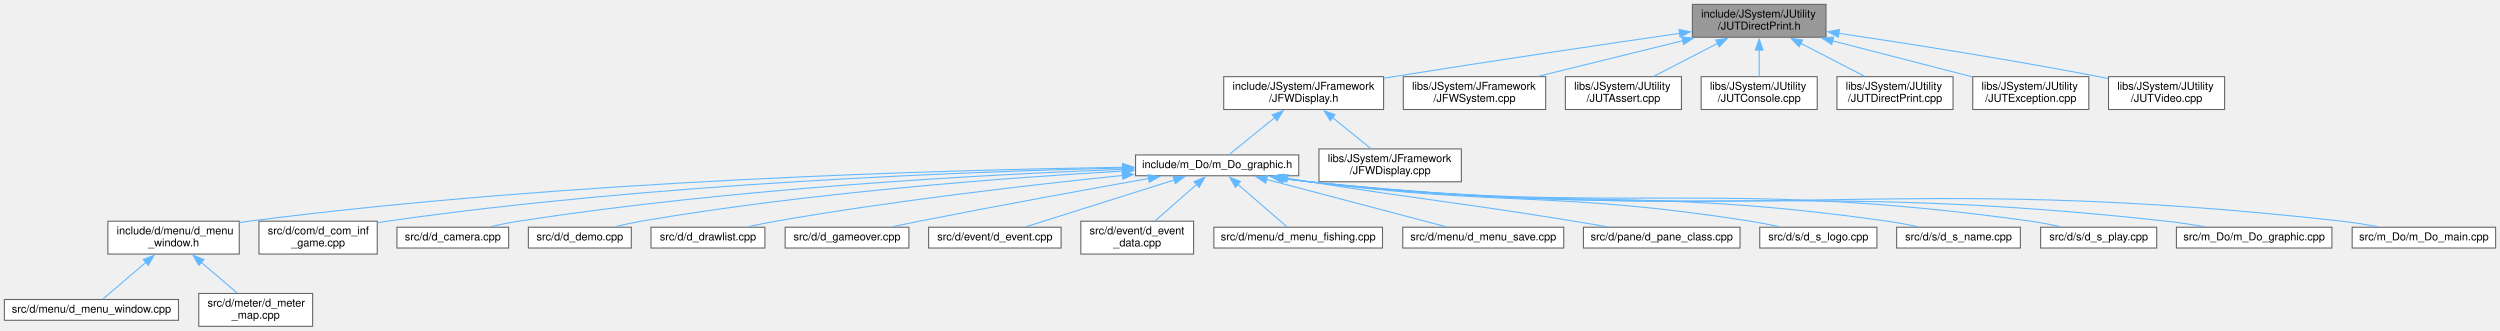
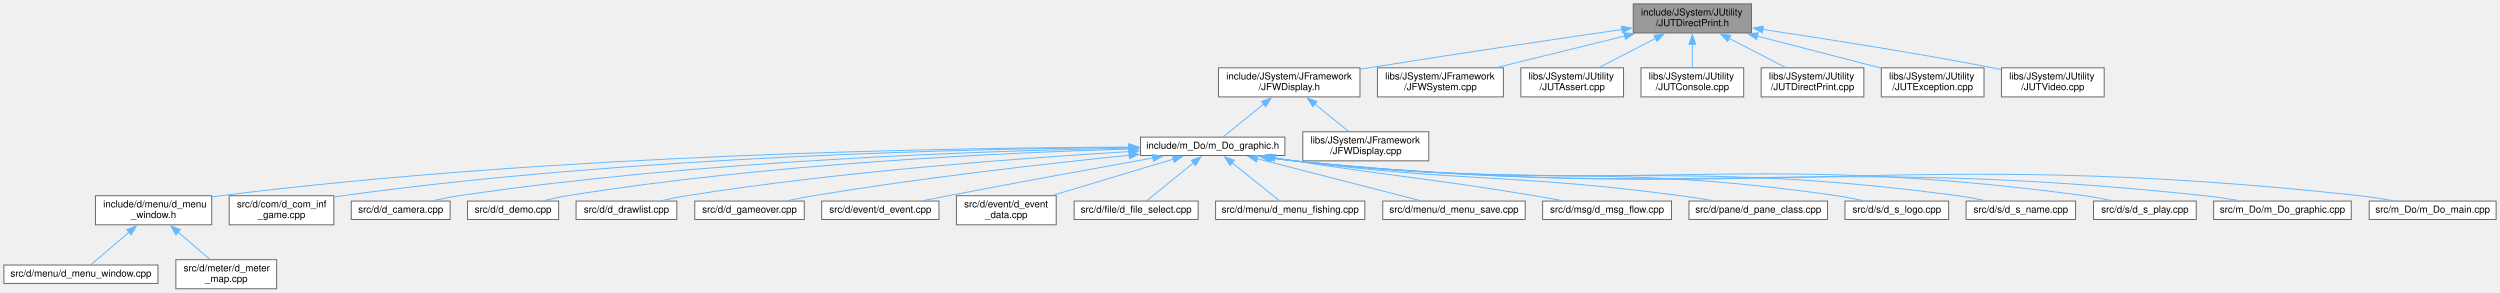
- <svg xmlns="http://www.w3.org/2000/svg" xmlns:xlink="http://www.w3.org/1999/xlink" width="2283pt" height="302pt" viewBox="0.00 0.00 2283.00 302.00">
+ <svg xmlns="http://www.w3.org/2000/svg" xmlns:xlink="http://www.w3.org/1999/xlink" width="2580pt" height="302pt" viewBox="0.00 0.00 2580.00 302.00">
  <g id="graph0" class="graph" transform="scale(1 1) rotate(0) translate(4 298)">
    <g id="node1" class="node">
      <g id="a_node1">
        <a xlink:title=" ">
-           <polygon fill="#999999" stroke="#666666" points="1663.5,-294 1541.5,-294 1541.5,-264 1663.5,-264 1663.5,-294" />
-           <text text-anchor="start" x="1549.5" y="-282" font-family="Helvetica,sans-Serif" font-size="10.00">include/JSystem/JUtility</text>
-           <text text-anchor="middle" x="1602.5" y="-271" font-family="Helvetica,sans-Serif" font-size="10.00">/JUTDirectPrint.h</text>
+           <polygon fill="#999999" stroke="#666666" points="1803.5,-294 1681.5,-294 1681.5,-264 1803.5,-264 1803.5,-294" />
+           <text text-anchor="start" x="1689.5" y="-282" font-family="Helvetica,sans-Serif" font-size="10.00">include/JSystem/JUtility</text>
+           <text text-anchor="middle" x="1742.5" y="-271" font-family="Helvetica,sans-Serif" font-size="10.00">/JUTDirectPrint.h</text>
        </a>
      </g>
    </g>
    <g id="node2" class="node">
      <g id="a_node2">
        <a xlink:href="JFWDisplay_8h.html" target="_top" xlink:title=" ">
-           <polygon fill="white" stroke="#666666" points="1259.5,-228 1113.5,-228 1113.5,-198 1259.5,-198 1259.5,-228" />
-           <text text-anchor="start" x="1121.5" y="-216" font-family="Helvetica,sans-Serif" font-size="10.00">include/JSystem/JFramework</text>
-           <text text-anchor="middle" x="1186.5" y="-205" font-family="Helvetica,sans-Serif" font-size="10.00">/JFWDisplay.h</text>
+           <polygon fill="white" stroke="#666666" points="1399.5,-228 1253.5,-228 1253.5,-198 1399.5,-198 1399.5,-228" />
+           <text text-anchor="start" x="1261.5" y="-216" font-family="Helvetica,sans-Serif" font-size="10.00">include/JSystem/JFramework</text>
+           <text text-anchor="middle" x="1326.5" y="-205" font-family="Helvetica,sans-Serif" font-size="10.00">/JFWDisplay.h</text>
        </a>
      </g>
    </g>
    <g id="edge1" class="edge">
-       <path fill="none" stroke="#63b8ff" d="M1529.81,-267.56C1462.11,-257.73 1358.39,-242.4 1268.5,-228 1265.65,-227.54 1262.74,-227.07 1259.81,-226.59" />
-       <polygon fill="#63b8ff" stroke="#63b8ff" points="1529.29,-271.02 1539.69,-268.99 1530.3,-264.09 1529.29,-271.02" />
-     </g>
-     <g id="node23" class="node">
-       <g id="a_node23">
-         <a xlink:href="JFWSystem_8cpp.html" target="_top" xlink:title=" ">
-           <polygon fill="white" stroke="#666666" points="1407.5,-228 1277.5,-228 1277.5,-198 1407.5,-198 1407.5,-228" />
-           <text text-anchor="start" x="1285.5" y="-216" font-family="Helvetica,sans-Serif" font-size="10.00">libs/JSystem/JFramework</text>
-           <text text-anchor="middle" x="1342.5" y="-205" font-family="Helvetica,sans-Serif" font-size="10.00">/JFWSystem.cpp</text>
-         </a>
-       </g>
-     </g>
-     <g id="edge22" class="edge">
-       <path fill="none" stroke="#63b8ff" d="M1532.78,-260.84C1491.58,-250.7 1440.02,-238 1400.96,-228.39" />
-       <polygon fill="#63b8ff" stroke="#63b8ff" points="1531.81,-264.2 1542.36,-263.2 1533.48,-257.41 1531.81,-264.2" />
-     </g>
-     <g id="node24" class="node">
-       <g id="a_node24">
-         <a xlink:href="JUTAssert_8cpp.html" target="_top" xlink:title=" ">
-           <polygon fill="white" stroke="#666666" points="1531.5,-228 1425.5,-228 1425.5,-198 1531.5,-198 1531.5,-228" />
-           <text text-anchor="start" x="1433.5" y="-216" font-family="Helvetica,sans-Serif" font-size="10.00">libs/JSystem/JUtility</text>
-           <text text-anchor="middle" x="1478.5" y="-205" font-family="Helvetica,sans-Serif" font-size="10.00">/JUTAssert.cpp</text>
-         </a>
-       </g>
-     </g>
-     <g id="edge23" class="edge">
-       <path fill="none" stroke="#63b8ff" d="M1564.63,-258.45C1545.8,-248.73 1523.45,-237.2 1506.24,-228.31" />
-       <polygon fill="#63b8ff" stroke="#63b8ff" points="1562.84,-261.47 1573.33,-262.94 1566.05,-255.25 1562.84,-261.47" />
+       <path fill="none" stroke="#63b8ff" d="M1669.81,-267.56C1602.11,-257.73 1498.39,-242.4 1408.5,-228 1405.65,-227.54 1402.74,-227.07 1399.81,-226.59" />
+       <polygon fill="#63b8ff" stroke="#63b8ff" points="1669.29,-271.02 1679.69,-268.99 1670.3,-264.09 1669.29,-271.02" />
    </g>
    <g id="node25" class="node">
      <g id="a_node25">
-         <a xlink:href="JUTConsole_8cpp.html" target="_top" xlink:title=" ">
-           <polygon fill="white" stroke="#666666" points="1655.5,-228 1549.5,-228 1549.5,-198 1655.5,-198 1655.5,-228" />
-           <text text-anchor="start" x="1557.5" y="-216" font-family="Helvetica,sans-Serif" font-size="10.00">libs/JSystem/JUtility</text>
-           <text text-anchor="middle" x="1602.5" y="-205" font-family="Helvetica,sans-Serif" font-size="10.00">/JUTConsole.cpp</text>
+         <a xlink:href="JFWSystem_8cpp.html" target="_top" xlink:title=" ">
+           <polygon fill="white" stroke="#666666" points="1547.5,-228 1417.5,-228 1417.5,-198 1547.5,-198 1547.5,-228" />
+           <text text-anchor="start" x="1425.5" y="-216" font-family="Helvetica,sans-Serif" font-size="10.00">libs/JSystem/JFramework</text>
+           <text text-anchor="middle" x="1482.5" y="-205" font-family="Helvetica,sans-Serif" font-size="10.00">/JFWSystem.cpp</text>
        </a>
      </g>
    </g>
    <g id="edge24" class="edge">
-       <path fill="none" stroke="#63b8ff" d="M1602.5,-252.39C1602.5,-244.13 1602.5,-235.28 1602.5,-228.16" />
-       <polygon fill="#63b8ff" stroke="#63b8ff" points="1599,-252.28 1602.5,-262.28 1606,-252.28 1599,-252.28" />
+       <path fill="none" stroke="#63b8ff" d="M1672.78,-260.84C1631.58,-250.7 1580.02,-238 1540.96,-228.39" />
+       <polygon fill="#63b8ff" stroke="#63b8ff" points="1671.81,-264.2 1682.36,-263.2 1673.48,-257.41 1671.81,-264.2" />
    </g>
    <g id="node26" class="node">
      <g id="a_node26">
-         <a xlink:href="JUTDirectPrint_8cpp.html" target="_top" xlink:title=" ">
-           <polygon fill="white" stroke="#666666" points="1779.5,-228 1673.5,-228 1673.5,-198 1779.5,-198 1779.5,-228" />
-           <text text-anchor="start" x="1681.5" y="-216" font-family="Helvetica,sans-Serif" font-size="10.00">libs/JSystem/JUtility</text>
-           <text text-anchor="middle" x="1726.5" y="-205" font-family="Helvetica,sans-Serif" font-size="10.00">/JUTDirectPrint.cpp</text>
+         <a xlink:href="JUTAssert_8cpp.html" target="_top" xlink:title=" ">
+           <polygon fill="white" stroke="#666666" points="1671.5,-228 1565.5,-228 1565.5,-198 1671.5,-198 1671.5,-228" />
+           <text text-anchor="start" x="1573.5" y="-216" font-family="Helvetica,sans-Serif" font-size="10.00">libs/JSystem/JUtility</text>
+           <text text-anchor="middle" x="1618.5" y="-205" font-family="Helvetica,sans-Serif" font-size="10.00">/JUTAssert.cpp</text>
        </a>
      </g>
    </g>
    <g id="edge25" class="edge">
-       <path fill="none" stroke="#63b8ff" d="M1640.37,-258.45C1659.2,-248.73 1681.55,-237.2 1698.76,-228.31" />
-       <polygon fill="#63b8ff" stroke="#63b8ff" points="1638.95,-255.25 1631.67,-262.94 1642.16,-261.47 1638.95,-255.25" />
+       <path fill="none" stroke="#63b8ff" d="M1704.63,-258.45C1685.8,-248.73 1663.45,-237.2 1646.24,-228.31" />
+       <polygon fill="#63b8ff" stroke="#63b8ff" points="1702.84,-261.47 1713.33,-262.94 1706.05,-255.25 1702.84,-261.47" />
    </g>
    <g id="node27" class="node">
      <g id="a_node27">
-         <a xlink:href="JUTException_8cpp.html" target="_top" xlink:title=" ">
-           <polygon fill="white" stroke="#666666" points="1903.5,-228 1797.5,-228 1797.5,-198 1903.5,-198 1903.5,-228" />
-           <text text-anchor="start" x="1805.5" y="-216" font-family="Helvetica,sans-Serif" font-size="10.00">libs/JSystem/JUtility</text>
-           <text text-anchor="middle" x="1850.5" y="-205" font-family="Helvetica,sans-Serif" font-size="10.00">/JUTException.cpp</text>
+         <a xlink:href="JUTConsole_8cpp.html" target="_top" xlink:title=" ">
+           <polygon fill="white" stroke="#666666" points="1795.5,-228 1689.5,-228 1689.5,-198 1795.5,-198 1795.5,-228" />
+           <text text-anchor="start" x="1697.5" y="-216" font-family="Helvetica,sans-Serif" font-size="10.00">libs/JSystem/JUtility</text>
+           <text text-anchor="middle" x="1742.5" y="-205" font-family="Helvetica,sans-Serif" font-size="10.00">/JUTConsole.cpp</text>
        </a>
      </g>
    </g>
    <g id="edge26" class="edge">
-       <path fill="none" stroke="#63b8ff" d="M1669.49,-260.71C1709.61,-250.36 1759.9,-237.38 1797.29,-227.73" />
-       <polygon fill="#63b8ff" stroke="#63b8ff" points="1668.74,-257.29 1659.93,-263.18 1670.49,-264.07 1668.74,-257.29" />
+       <path fill="none" stroke="#63b8ff" d="M1742.5,-252.39C1742.5,-244.13 1742.5,-235.28 1742.5,-228.16" />
+       <polygon fill="#63b8ff" stroke="#63b8ff" points="1739,-252.28 1742.5,-262.28 1746,-252.28 1739,-252.28" />
    </g>
    <g id="node28" class="node">
      <g id="a_node28">
+         <a xlink:href="JUTDirectPrint_8cpp.html" target="_top" xlink:title=" ">
+           <polygon fill="white" stroke="#666666" points="1919.5,-228 1813.5,-228 1813.5,-198 1919.5,-198 1919.5,-228" />
+           <text text-anchor="start" x="1821.5" y="-216" font-family="Helvetica,sans-Serif" font-size="10.00">libs/JSystem/JUtility</text>
+           <text text-anchor="middle" x="1866.5" y="-205" font-family="Helvetica,sans-Serif" font-size="10.00">/JUTDirectPrint.cpp</text>
+         </a>
+       </g>
+     </g>
+     <g id="edge27" class="edge">
+       <path fill="none" stroke="#63b8ff" d="M1780.37,-258.45C1799.2,-248.73 1821.55,-237.2 1838.76,-228.31" />
+       <polygon fill="#63b8ff" stroke="#63b8ff" points="1778.95,-255.25 1771.67,-262.94 1782.16,-261.47 1778.95,-255.25" />
+     </g>
+     <g id="node29" class="node">
+       <g id="a_node29">
+         <a xlink:href="JUTException_8cpp.html" target="_top" xlink:title=" ">
+           <polygon fill="white" stroke="#666666" points="2043.5,-228 1937.5,-228 1937.5,-198 2043.5,-198 2043.5,-228" />
+           <text text-anchor="start" x="1945.5" y="-216" font-family="Helvetica,sans-Serif" font-size="10.00">libs/JSystem/JUtility</text>
+           <text text-anchor="middle" x="1990.5" y="-205" font-family="Helvetica,sans-Serif" font-size="10.00">/JUTException.cpp</text>
+         </a>
+       </g>
+     </g>
+     <g id="edge28" class="edge">
+       <path fill="none" stroke="#63b8ff" d="M1809.49,-260.71C1849.61,-250.36 1899.9,-237.38 1937.29,-227.73" />
+       <polygon fill="#63b8ff" stroke="#63b8ff" points="1808.74,-257.29 1799.93,-263.18 1810.49,-264.07 1808.74,-257.29" />
+     </g>
+     <g id="node30" class="node">
+       <g id="a_node30">
        <a xlink:href="JUTVideo_8cpp.html" target="_top" xlink:title=" ">
-           <polygon fill="white" stroke="#666666" points="2027.5,-228 1921.5,-228 1921.5,-198 2027.5,-198 2027.5,-228" />
-           <text text-anchor="start" x="1929.5" y="-216" font-family="Helvetica,sans-Serif" font-size="10.00">libs/JSystem/JUtility</text>
-           <text text-anchor="middle" x="1974.5" y="-205" font-family="Helvetica,sans-Serif" font-size="10.00">/JUTVideo.cpp</text>
-         </a>
-       </g>
-     </g>
-     <g id="edge27" class="edge">
-       <path fill="none" stroke="#63b8ff" d="M1674.87,-267.63C1737.84,-258.29 1831.46,-243.67 1912.5,-228 1915.32,-227.46 1918.2,-226.88 1921.11,-226.28" />
-       <polygon fill="#63b8ff" stroke="#63b8ff" points="1674.75,-264.11 1665.37,-269.03 1675.77,-271.03 1674.75,-264.11" />
+           <polygon fill="white" stroke="#666666" points="2167.5,-228 2061.5,-228 2061.5,-198 2167.5,-198 2167.5,-228" />
+           <text text-anchor="start" x="2069.5" y="-216" font-family="Helvetica,sans-Serif" font-size="10.00">libs/JSystem/JUtility</text>
+           <text text-anchor="middle" x="2114.5" y="-205" font-family="Helvetica,sans-Serif" font-size="10.00">/JUTVideo.cpp</text>
+         </a>
+       </g>
+     </g>
+     <g id="edge29" class="edge">
+       <path fill="none" stroke="#63b8ff" d="M1814.87,-267.63C1877.84,-258.29 1971.46,-243.67 2052.5,-228 2055.32,-227.46 2058.2,-226.88 2061.11,-226.28" />
+       <polygon fill="#63b8ff" stroke="#63b8ff" points="1814.75,-264.11 1805.37,-269.03 1815.77,-271.03 1814.75,-264.11" />
    </g>
    <g id="node3" class="node">
      <g id="a_node3">
        <a xlink:href="m__Do__graphic_8h.html" target="_top" xlink:title=" ">
-           <polygon fill="white" stroke="#666666" points="1182,-156.5 1033,-156.5 1033,-137.5 1182,-137.5 1182,-156.5" />
-           <text text-anchor="middle" x="1107.5" y="-144.5" font-family="Helvetica,sans-Serif" font-size="10.00">include/m_Do/m_Do_graphic.h</text>
+           <polygon fill="white" stroke="#666666" points="1322,-156.5 1173,-156.5 1173,-137.5 1322,-137.5 1322,-156.5" />
+           <text text-anchor="middle" x="1247.5" y="-144.5" font-family="Helvetica,sans-Serif" font-size="10.00">include/m_Do/m_Do_graphic.h</text>
        </a>
      </g>
    </g>
    <g id="edge2" class="edge">
-       <path fill="none" stroke="#63b8ff" d="M1160.09,-190.6C1145.88,-179.1 1129.13,-165.52 1118.42,-156.84" />
-       <polygon fill="#63b8ff" stroke="#63b8ff" points="1157.82,-193.27 1167.79,-196.84 1162.22,-187.83 1157.82,-193.27" />
-     </g>
-     <g id="node22" class="node">
-       <g id="a_node22">
+       <path fill="none" stroke="#63b8ff" d="M1300.09,-190.6C1285.88,-179.1 1269.13,-165.52 1258.42,-156.84" />
+       <polygon fill="#63b8ff" stroke="#63b8ff" points="1297.82,-193.27 1307.79,-196.84 1302.22,-187.83 1297.82,-193.27" />
+     </g>
+     <g id="node24" class="node">
+       <g id="a_node24">
        <a xlink:href="JFWDisplay_8cpp.html" target="_top" xlink:title=" ">
-           <polygon fill="white" stroke="#666666" points="1330.5,-162 1200.5,-162 1200.5,-132 1330.5,-132 1330.5,-162" />
-           <text text-anchor="start" x="1208.5" y="-150" font-family="Helvetica,sans-Serif" font-size="10.00">libs/JSystem/JFramework</text>
-           <text text-anchor="middle" x="1265.5" y="-139" font-family="Helvetica,sans-Serif" font-size="10.00">/JFWDisplay.cpp</text>
-         </a>
-       </g>
-     </g>
-     <g id="edge21" class="edge">
-       <path fill="none" stroke="#63b8ff" d="M1212.79,-190.7C1224.28,-181.4 1237.44,-170.73 1247.74,-162.39" />
-       <polygon fill="#63b8ff" stroke="#63b8ff" points="1210.78,-187.83 1205.21,-196.84 1215.18,-193.27 1210.78,-187.83" />
+           <polygon fill="white" stroke="#666666" points="1470.5,-162 1340.5,-162 1340.5,-132 1470.5,-132 1470.5,-162" />
+           <text text-anchor="start" x="1348.5" y="-150" font-family="Helvetica,sans-Serif" font-size="10.00">libs/JSystem/JFramework</text>
+           <text text-anchor="middle" x="1405.5" y="-139" font-family="Helvetica,sans-Serif" font-size="10.00">/JFWDisplay.cpp</text>
+         </a>
+       </g>
+     </g>
+     <g id="edge23" class="edge">
+       <path fill="none" stroke="#63b8ff" d="M1352.79,-190.7C1364.28,-181.4 1377.44,-170.73 1387.74,-162.39" />
+       <polygon fill="#63b8ff" stroke="#63b8ff" points="1350.78,-187.83 1345.21,-196.84 1355.18,-193.27 1350.78,-187.83" />
    </g>
    <g id="node4" class="node">
      <g id="a_node4">
        <a xlink:href="d__menu__window_8h.html" target="_top" xlink:title=" ">
          <polygon fill="white" stroke="#666666" points="214.5,-96 94.5,-96 94.5,-66 214.5,-66 214.5,-96" />
          <text text-anchor="start" x="102.5" y="-84" font-family="Helvetica,sans-Serif" font-size="10.00">include/d/menu/d_menu</text>
          <text text-anchor="middle" x="154.5" y="-73" font-family="Helvetica,sans-Serif" font-size="10.00">_window.h</text>
        </a>
      </g>
    </g>
    <g id="edge3" class="edge">
-       <path fill="none" stroke="#63b8ff" d="M1021.58,-145.23C863.15,-142.91 514.56,-133.56 223.5,-96 220.59,-95.62 217.62,-95.2 214.63,-94.73" />
-       <polygon fill="#63b8ff" stroke="#63b8ff" points="1021.1,-148.72 1031.14,-145.37 1021.19,-141.73 1021.1,-148.72" />
+       <path fill="none" stroke="#63b8ff" d="M1161.36,-146.18C984.75,-145.59 569.14,-139.25 223.5,-96 220.71,-95.65 217.87,-95.25 215,-94.81" />
+       <polygon fill="#63b8ff" stroke="#63b8ff" points="1161.12,-149.68 1171.13,-146.21 1161.14,-142.68 1161.12,-149.68" />
    </g>
    <g id="node7" class="node">
      <g id="a_node7">
        <a xlink:href="d__com__inf__game_8cpp.html" target="_top" xlink:title=" ">
          <polygon fill="white" stroke="#666666" points="340.5,-96 232.5,-96 232.5,-66 340.5,-66 340.5,-96" />
          <text text-anchor="start" x="240.5" y="-84" font-family="Helvetica,sans-Serif" font-size="10.00">src/d/com/d_com_inf</text>
          <text text-anchor="middle" x="286.5" y="-73" font-family="Helvetica,sans-Serif" font-size="10.00">_game.cpp</text>
        </a>
      </g>
    </g>
    <g id="edge6" class="edge">
-       <path fill="none" stroke="#63b8ff" d="M1021.47,-144.6C880.43,-141.34 591.48,-130.66 349.5,-96 346.62,-95.59 343.67,-95.11 340.7,-94.6" />
-       <polygon fill="#63b8ff" stroke="#63b8ff" points="1021.01,-148.09 1031.09,-144.81 1021.17,-141.09 1021.01,-148.09" />
+       <path fill="none" stroke="#63b8ff" d="M1161.38,-145.86C1000.91,-144.57 645.56,-136.86 349.5,-96 346.61,-95.6 343.66,-95.14 340.69,-94.63" />
+       <polygon fill="#63b8ff" stroke="#63b8ff" points="1161.06,-149.36 1171.08,-145.93 1161.11,-142.36 1161.06,-149.36" />
    </g>
    <g id="node8" class="node">
      <g id="a_node8">
        <a xlink:href="d__camera_8cpp.html" target="_top" xlink:title=" ">
          <polygon fill="white" stroke="#666666" points="460.5,-90.5 358.5,-90.5 358.5,-71.5 460.5,-71.5 460.5,-90.5" />
          <text text-anchor="middle" x="409.5" y="-78.5" font-family="Helvetica,sans-Serif" font-size="10.00">src/d/d_camera.cpp</text>
        </a>
      </g>
    </g>
    <g id="edge7" class="edge">
-       <path fill="none" stroke="#63b8ff" d="M1021.73,-143.39C898.79,-138.72 665.67,-126.4 469.5,-96 461.15,-94.71 452.24,-92.88 443.91,-90.97" />
-       <polygon fill="#63b8ff" stroke="#63b8ff" points="1021.28,-146.88 1031.4,-143.75 1021.54,-139.88 1021.28,-146.88" />
+       <path fill="none" stroke="#63b8ff" d="M1161.15,-145.09C1017.06,-142.54 718.82,-132.84 469.5,-96 461.03,-94.75 452,-92.91 443.58,-90.98" />
+       <polygon fill="#63b8ff" stroke="#63b8ff" points="1160.94,-148.59 1171,-145.26 1161.06,-141.59 1160.94,-148.59" />
    </g>
    <g id="node9" class="node">
      <g id="a_node9">
        <a xlink:href="d__demo_8cpp.html" target="_top" xlink:title=" ">
          <polygon fill="white" stroke="#666666" points="572.5,-90.5 478.5,-90.5 478.5,-71.5 572.5,-71.5 572.5,-90.5" />
          <text text-anchor="middle" x="525.5" y="-78.5" font-family="Helvetica,sans-Serif" font-size="10.00">src/d/d_demo.cpp</text>
        </a>
      </g>
    </g>
    <g id="edge8" class="edge">
-       <path fill="none" stroke="#63b8ff" d="M1021.12,-141.78C916.47,-135.74 735.09,-122.35 581.5,-96 573.8,-94.68 565.59,-92.86 557.9,-90.98" />
-       <polygon fill="#63b8ff" stroke="#63b8ff" points="1020.86,-145.27 1031.05,-142.34 1021.26,-138.28 1020.86,-145.27" />
+       <path fill="none" stroke="#63b8ff" d="M1161.39,-144.2C1033.94,-140.5 787.9,-129.3 581.5,-96 573.59,-94.72 565.15,-92.88 557.29,-90.94" />
+       <polygon fill="#63b8ff" stroke="#63b8ff" points="1161,-147.69 1171.09,-144.48 1161.19,-140.7 1161,-147.69" />
    </g>
    <g id="node10" class="node">
      <g id="a_node10">
        <a xlink:href="d__drawlist_8cpp.html" target="_top" xlink:title=" ">
          <polygon fill="white" stroke="#666666" points="694.5,-90.5 590.5,-90.5 590.5,-71.5 694.5,-71.5 694.5,-90.5" />
          <text text-anchor="middle" x="642.5" y="-78.5" font-family="Helvetica,sans-Serif" font-size="10.00">src/d/d_drawlist.cpp</text>
        </a>
      </g>
    </g>
    <g id="edge9" class="edge">
-       <path fill="none" stroke="#63b8ff" d="M1021.28,-137.79C939.43,-129.41 813.12,-114.95 704.5,-96 696.35,-94.58 687.65,-92.79 679.43,-90.97" />
-       <polygon fill="#63b8ff" stroke="#63b8ff" points="1020.72,-141.25 1031.02,-138.78 1021.43,-134.29 1020.72,-141.25" />
+       <path fill="none" stroke="#63b8ff" d="M1161.49,-141.55C1054.06,-135.19 864.86,-121.38 704.5,-96 696,-94.65 686.92,-92.83 678.41,-90.94" />
+       <polygon fill="#63b8ff" stroke="#63b8ff" points="1161.2,-145.04 1171.39,-142.13 1161.61,-138.05 1161.2,-145.04" />
    </g>
    <g id="node11" class="node">
      <g id="a_node11">
        <a xlink:href="d__gameover_8cpp.html" target="_top" xlink:title=" ">
          <polygon fill="white" stroke="#666666" points="826,-90.5 713,-90.5 713,-71.5 826,-71.5 826,-90.5" />
          <text text-anchor="middle" x="769.5" y="-78.5" font-family="Helvetica,sans-Serif" font-size="10.00">src/d/d_gameover.cpp</text>
        </a>
      </g>
    </g>
    <g id="edge10" class="edge">
-       <path fill="none" stroke="#63b8ff" d="M1045.29,-135.06C990.1,-125.24 907.32,-110.22 835.5,-96 827.57,-94.43 819.12,-92.69 811.01,-90.99" />
-       <polygon fill="#63b8ff" stroke="#63b8ff" points="1044.34,-138.45 1054.8,-136.75 1045.56,-131.55 1044.34,-138.45" />
+       <path fill="none" stroke="#63b8ff" d="M1161.57,-137.8C1078,-129.31 947.62,-114.66 835.5,-96 826.83,-94.56 817.58,-92.76 808.83,-90.94" />
+       <polygon fill="#63b8ff" stroke="#63b8ff" points="1160.98,-141.26 1171.28,-138.78 1161.68,-134.3 1160.98,-141.26" />
    </g>
    <g id="node12" class="node">
      <g id="a_node12">
        <a xlink:href="d__event_8cpp.html" target="_top" xlink:title=" ">
          <polygon fill="white" stroke="#666666" points="965,-90.5 844,-90.5 844,-71.5 965,-71.5 965,-90.5" />
          <text text-anchor="middle" x="904.5" y="-78.5" font-family="Helvetica,sans-Serif" font-size="10.00">src/d/event/d_event.cpp</text>
        </a>
      </g>
    </g>
    <g id="edge11" class="edge">
-       <path fill="none" stroke="#63b8ff" d="M1068.41,-133.68C1028.69,-121.15 968.13,-102.06 932.81,-90.93" />
-       <polygon fill="#63b8ff" stroke="#63b8ff" points="1067.24,-136.98 1077.83,-136.65 1069.35,-130.3 1067.24,-136.98" />
+       <path fill="none" stroke="#63b8ff" d="M1186.11,-135.05C1130.75,-125.11 1047.11,-109.91 974.5,-96 966.22,-94.41 957.4,-92.68 948.92,-91" />
+       <polygon fill="#63b8ff" stroke="#63b8ff" points="1185.19,-138.44 1195.65,-136.76 1186.42,-131.55 1185.19,-138.44" />
    </g>
    <g id="node13" class="node">
      <g id="a_node13">
        <a xlink:href="d__event__data_8cpp.html" target="_top" xlink:title=" ">
          <polygon fill="white" stroke="#666666" points="1086,-96 983,-96 983,-66 1086,-66 1086,-96" />
          <text text-anchor="start" x="991" y="-84" font-family="Helvetica,sans-Serif" font-size="10.00">src/d/event/d_event</text>
          <text text-anchor="middle" x="1034.5" y="-73" font-family="Helvetica,sans-Serif" font-size="10.00">_data.cpp</text>
        </a>
      </g>
    </g>
    <g id="edge12" class="edge">
-       <path fill="none" stroke="#63b8ff" d="M1088.81,-129.62C1077.14,-119.38 1062.25,-106.33 1051.01,-96.48" />
-       <polygon fill="#63b8ff" stroke="#63b8ff" points="1086.38,-132.14 1096.21,-136.1 1091,-126.88 1086.38,-132.14" />
+       <path fill="none" stroke="#63b8ff" d="M1207,-133.83C1171.61,-123.2 1120.18,-107.74 1082.68,-96.48" />
+       <polygon fill="#63b8ff" stroke="#63b8ff" points="1205.85,-137.14 1216.43,-136.67 1207.86,-130.44 1205.85,-137.14" />
    </g>
    <g id="node14" class="node">
      <g id="a_node14">
-         <a xlink:href="d__menu__fishing_8cpp.html" target="_top" xlink:title=" ">
-           <polygon fill="white" stroke="#666666" points="1258.5,-90.5 1104.5,-90.5 1104.5,-71.5 1258.5,-71.5 1258.5,-90.5" />
-           <text text-anchor="middle" x="1181.5" y="-78.5" font-family="Helvetica,sans-Serif" font-size="10.00">src/d/menu/d_menu_fishing.cpp</text>
+         <a xlink:href="d__file__select_8cpp.html" target="_top" xlink:title=" ">
+           <polygon fill="white" stroke="#666666" points="1232.5,-90.5 1104.5,-90.5 1104.5,-71.5 1232.5,-71.5 1232.5,-90.5" />
+           <text text-anchor="middle" x="1168.5" y="-78.5" font-family="Helvetica,sans-Serif" font-size="10.00">src/d/file/d_file_select.cpp</text>
        </a>
      </g>
    </g>
    <g id="edge13" class="edge">
-       <path fill="none" stroke="#63b8ff" d="M1126.36,-129.69C1140.65,-117.33 1159.74,-100.82 1171.3,-90.82" />
-       <polygon fill="#63b8ff" stroke="#63b8ff" points="1124.21,-126.92 1118.93,-136.11 1128.79,-132.22 1124.21,-126.92" />
+       <path fill="none" stroke="#63b8ff" d="M1227.8,-130.04C1212.5,-117.64 1191.85,-100.92 1179.39,-90.82" />
+       <polygon fill="#63b8ff" stroke="#63b8ff" points="1225.37,-132.57 1235.34,-136.15 1229.77,-127.13 1225.37,-132.57" />
    </g>
    <g id="node15" class="node">
      <g id="a_node15">
-         <a xlink:href="d__menu__save_8cpp.html" target="_top" xlink:title=" ">
-           <polygon fill="white" stroke="#666666" points="1424,-90.5 1277,-90.5 1277,-71.5 1424,-71.5 1424,-90.5" />
-           <text text-anchor="middle" x="1350.5" y="-78.5" font-family="Helvetica,sans-Serif" font-size="10.00">src/d/menu/d_menu_save.cpp</text>
+         <a xlink:href="d__menu__fishing_8cpp.html" target="_top" xlink:title=" ">
+           <polygon fill="white" stroke="#666666" points="1404.5,-90.5 1250.5,-90.5 1250.5,-71.5 1404.5,-71.5 1404.5,-90.5" />
+           <text text-anchor="middle" x="1327.5" y="-78.5" font-family="Helvetica,sans-Serif" font-size="10.00">src/d/menu/d_menu_fishing.cpp</text>
        </a>
      </g>
    </g>
    <g id="edge14" class="edge">
-       <path fill="none" stroke="#63b8ff" d="M1152.44,-134.16C1199.96,-121.65 1273.87,-102.18 1316.69,-90.91" />
-       <polygon fill="#63b8ff" stroke="#63b8ff" points="1151.79,-130.72 1143.01,-136.65 1153.57,-137.49 1151.79,-130.72" />
+       <path fill="none" stroke="#63b8ff" d="M1267.45,-130.04C1282.94,-117.64 1303.85,-100.92 1316.47,-90.82" />
+       <polygon fill="#63b8ff" stroke="#63b8ff" points="1265.43,-127.18 1259.81,-136.16 1269.8,-132.64 1265.43,-127.18" />
    </g>
    <g id="node16" class="node">
      <g id="a_node16">
-         <a xlink:href="d__pane__class_8cpp.html" target="_top" xlink:title=" ">
-           <polygon fill="white" stroke="#666666" points="1585,-90.5 1442,-90.5 1442,-71.5 1585,-71.5 1585,-90.5" />
-           <text text-anchor="middle" x="1513.5" y="-78.5" font-family="Helvetica,sans-Serif" font-size="10.00">src/d/pane/d_pane_class.cpp</text>
+         <a xlink:href="d__menu__save_8cpp.html" target="_top" xlink:title=" ">
+           <polygon fill="white" stroke="#666666" points="1570,-90.5 1423,-90.5 1423,-71.5 1570,-71.5 1570,-90.5" />
+           <text text-anchor="middle" x="1496.5" y="-78.5" font-family="Helvetica,sans-Serif" font-size="10.00">src/d/menu/d_menu_save.cpp</text>
        </a>
      </g>
    </g>
    <g id="edge15" class="edge">
-       <path fill="none" stroke="#63b8ff" d="M1171.6,-135.2C1178.31,-134.1 1185.04,-133.02 1191.5,-132 1298.91,-115.06 1326.16,-113.37 1433.5,-96 1443.24,-94.42 1453.64,-92.66 1463.6,-90.93" />
-       <polygon fill="#63b8ff" stroke="#63b8ff" points="1171.15,-131.73 1161.85,-136.8 1172.28,-138.63 1171.15,-131.73" />
+       <path fill="none" stroke="#63b8ff" d="M1293.24,-134.24C1341.93,-121.73 1417.88,-102.21 1461.85,-90.91" />
+       <polygon fill="#63b8ff" stroke="#63b8ff" points="1292.66,-130.78 1283.85,-136.66 1294.41,-137.56 1292.66,-130.78" />
    </g>
    <g id="node17" class="node">
      <g id="a_node17">
-         <a xlink:href="d__s__logo_8cpp.html" target="_top" xlink:title=" ">
-           <polygon fill="white" stroke="#666666" points="1710,-90.5 1603,-90.5 1603,-71.5 1710,-71.5 1710,-90.5" />
-           <text text-anchor="middle" x="1656.5" y="-78.5" font-family="Helvetica,sans-Serif" font-size="10.00">src/d/s/d_s_logo.cpp</text>
+         <a xlink:href="d__msg__flow_8cpp.html" target="_top" xlink:title=" ">
+           <polygon fill="white" stroke="#666666" points="1721,-90.5 1588,-90.5 1588,-71.5 1721,-71.5 1721,-90.5" />
+           <text text-anchor="middle" x="1654.5" y="-78.5" font-family="Helvetica,sans-Serif" font-size="10.00">src/d/msg/d_msg_flow.cpp</text>
        </a>
      </g>
    </g>
    <g id="edge16" class="edge">
-       <path fill="none" stroke="#63b8ff" d="M1168.72,-135.24C1176.37,-134.06 1184.11,-132.94 1191.5,-132 1369.87,-109.2 1416.85,-123.87 1594.5,-96 1603,-94.67 1612.08,-92.85 1620.59,-90.96" />
-       <polygon fill="#63b8ff" stroke="#63b8ff" points="1168.42,-131.74 1159.1,-136.77 1169.52,-138.66 1168.42,-131.74" />
+       <path fill="none" stroke="#63b8ff" d="M1311.59,-135.18C1318.31,-134.08 1325.04,-133.01 1331.5,-132 1441.55,-114.84 1469.62,-114.22 1579.5,-96 1588.78,-94.46 1598.68,-92.7 1608.14,-90.96" />
+       <polygon fill="#63b8ff" stroke="#63b8ff" points="1311.14,-131.7 1301.84,-136.77 1312.28,-138.61 1311.14,-131.7" />
    </g>
    <g id="node18" class="node">
      <g id="a_node18">
-         <a xlink:href="d__s__name_8cpp.html" target="_top" xlink:title=" ">
-           <polygon fill="white" stroke="#666666" points="1841,-90.5 1728,-90.5 1728,-71.5 1841,-71.5 1841,-90.5" />
-           <text text-anchor="middle" x="1784.5" y="-78.5" font-family="Helvetica,sans-Serif" font-size="10.00">src/d/s/d_s_name.cpp</text>
+         <a xlink:href="d__pane__class_8cpp.html" target="_top" xlink:title=" ">
+           <polygon fill="white" stroke="#666666" points="1882,-90.5 1739,-90.5 1739,-71.5 1882,-71.5 1882,-90.5" />
+           <text text-anchor="middle" x="1810.5" y="-78.5" font-family="Helvetica,sans-Serif" font-size="10.00">src/d/pane/d_pane_class.cpp</text>
        </a>
      </g>
    </g>
    <g id="edge17" class="edge">
-       <path fill="none" stroke="#63b8ff" d="M1167.5,-135.27C1175.55,-134.05 1183.72,-132.91 1191.5,-132 1425.11,-104.63 1486.59,-128.85 1719.5,-96 1728.53,-94.73 1738.18,-92.91 1747.2,-91" />
-       <polygon fill="#63b8ff" stroke="#63b8ff" points="1167.07,-131.8 1157.74,-136.82 1168.16,-138.71 1167.07,-131.8" />
+       <path fill="none" stroke="#63b8ff" d="M1308.72,-135.25C1316.38,-134.06 1324.11,-132.95 1331.5,-132 1508.11,-109.35 1553.99,-119.37 1730.5,-96 1741.12,-94.59 1752.49,-92.79 1763.22,-90.95" />
+       <polygon fill="#63b8ff" stroke="#63b8ff" points="1308.42,-131.75 1299.1,-136.78 1309.52,-138.66 1308.42,-131.75" />
    </g>
    <g id="node19" class="node">
      <g id="a_node19">
-         <a xlink:href="d__s__play_8cpp.html" target="_top" xlink:title=" ">
-           <polygon fill="white" stroke="#666666" points="1965.5,-90.5 1859.5,-90.5 1859.5,-71.5 1965.5,-71.5 1965.5,-90.5" />
-           <text text-anchor="middle" x="1912.5" y="-78.5" font-family="Helvetica,sans-Serif" font-size="10.00">src/d/s/d_s_play.cpp</text>
+         <a xlink:href="d__s__logo_8cpp.html" target="_top" xlink:title=" ">
+           <polygon fill="white" stroke="#666666" points="2007,-90.5 1900,-90.5 1900,-71.5 2007,-71.5 2007,-90.5" />
+           <text text-anchor="middle" x="1953.5" y="-78.5" font-family="Helvetica,sans-Serif" font-size="10.00">src/d/s/d_s_logo.cpp</text>
        </a>
      </g>
    </g>
    <g id="edge18" class="edge">
-       <path fill="none" stroke="#63b8ff" d="M1166.9,-135.26C1175.14,-134.02 1183.52,-132.88 1191.5,-132 1483.06,-99.84 1559.98,-136.45 1850.5,-96 1859.35,-94.77 1868.81,-92.91 1877.6,-90.95" />
-       <polygon fill="#63b8ff" stroke="#63b8ff" points="1166.62,-131.76 1157.28,-136.78 1167.71,-138.68 1166.62,-131.76" />
+       <path fill="none" stroke="#63b8ff" d="M1307.5,-135.24C1315.55,-134.02 1323.71,-132.9 1331.5,-132 1579.26,-103.46 1644.65,-131.58 1891.5,-96 1900.24,-94.74 1909.57,-92.9 1918.27,-90.97" />
+       <polygon fill="#63b8ff" stroke="#63b8ff" points="1307.07,-131.77 1297.74,-136.78 1308.16,-138.68 1307.07,-131.77" />
    </g>
    <g id="node20" class="node">
      <g id="a_node20">
-         <a xlink:href="m__Do__graphic_8cpp.html" target="_top" xlink:title=" ">
-           <polygon fill="white" stroke="#666666" points="2125.5,-90.5 1983.5,-90.5 1983.5,-71.5 2125.5,-71.5 2125.5,-90.5" />
-           <text text-anchor="middle" x="2054.5" y="-78.5" font-family="Helvetica,sans-Serif" font-size="10.00">src/m_Do/m_Do_graphic.cpp</text>
+         <a xlink:href="d__s__name_8cpp.html" target="_top" xlink:title=" ">
+           <polygon fill="white" stroke="#666666" points="2138,-90.5 2025,-90.5 2025,-71.5 2138,-71.5 2138,-90.5" />
+           <text text-anchor="middle" x="2081.5" y="-78.5" font-family="Helvetica,sans-Serif" font-size="10.00">src/d/s/d_s_name.cpp</text>
        </a>
      </g>
    </g>
    <g id="edge19" class="edge">
-       <path fill="none" stroke="#63b8ff" d="M1166.58,-135.25C1174.92,-133.99 1183.41,-132.86 1191.5,-132 1537.93,-95.3 1628.22,-134.1 1974.5,-96 1985.85,-94.75 1998.03,-92.89 2009.37,-90.93" />
-       <polygon fill="#63b8ff" stroke="#63b8ff" points="1166.17,-131.77 1156.83,-136.78 1167.26,-138.68 1166.17,-131.77" />
+       <path fill="none" stroke="#63b8ff" d="M1306.58,-135.29C1314.93,-134.03 1323.42,-132.88 1331.5,-132 1634.56,-98.89 1714.3,-136.22 2016.5,-96 2025.77,-94.77 2035.68,-92.91 2044.9,-90.95" />
+       <polygon fill="#63b8ff" stroke="#63b8ff" points="1306.17,-131.82 1296.84,-136.83 1307.26,-138.73 1306.17,-131.82" />
    </g>
    <g id="node21" class="node">
      <g id="a_node21">
+         <a xlink:href="d__s__play_8cpp.html" target="_top" xlink:title=" ">
+           <polygon fill="white" stroke="#666666" points="2262.5,-90.5 2156.5,-90.5 2156.5,-71.5 2262.5,-71.5 2262.5,-90.5" />
+           <text text-anchor="middle" x="2209.5" y="-78.5" font-family="Helvetica,sans-Serif" font-size="10.00">src/d/s/d_s_play.cpp</text>
+         </a>
+       </g>
+     </g>
+     <g id="edge20" class="edge">
+       <path fill="none" stroke="#63b8ff" d="M1306.27,-135.28C1314.71,-134.01 1323.31,-132.86 1331.5,-132 1692.53,-94.09 1787.69,-144.17 2147.5,-96 2156.47,-94.8 2166.05,-92.93 2174.94,-90.95" />
+       <polygon fill="#63b8ff" stroke="#63b8ff" points="1305.72,-131.82 1296.39,-136.84 1306.81,-138.73 1305.72,-131.82" />
+     </g>
+     <g id="node22" class="node">
+       <g id="a_node22">
+         <a xlink:href="m__Do__graphic_8cpp.html" target="_top" xlink:title=" ">
+           <polygon fill="white" stroke="#666666" points="2422.5,-90.5 2280.5,-90.5 2280.5,-71.5 2422.5,-71.5 2422.5,-90.5" />
+           <text text-anchor="middle" x="2351.5" y="-78.5" font-family="Helvetica,sans-Serif" font-size="10.00">src/m_Do/m_Do_graphic.cpp</text>
+         </a>
+       </g>
+     </g>
+     <g id="edge21" class="edge">
+       <path fill="none" stroke="#63b8ff" d="M1306.26,-135.23C1314.71,-133.97 1323.31,-132.84 1331.5,-132 1747.42,-89.55 1855.75,-140.14 2271.5,-96 2282.86,-94.79 2295.04,-92.95 2306.38,-90.99" />
+       <polygon fill="#63b8ff" stroke="#63b8ff" points="1305.72,-131.78 1296.39,-136.79 1306.81,-138.69 1305.72,-131.78" />
+     </g>
+     <g id="node23" class="node">
+       <g id="a_node23">
        <a xlink:href="m__Do__main_8cpp.html" target="_top" xlink:title=" ">
-           <polygon fill="white" stroke="#666666" points="2275,-90.5 2144,-90.5 2144,-71.5 2275,-71.5 2275,-90.5" />
-           <text text-anchor="middle" x="2209.5" y="-78.5" font-family="Helvetica,sans-Serif" font-size="10.00">src/m_Do/m_Do_main.cpp</text>
-         </a>
-       </g>
-     </g>
-     <g id="edge20" class="edge">
-       <path fill="none" stroke="#63b8ff" d="M1166.26,-135.23C1174.71,-133.97 1183.31,-132.84 1191.5,-132 1608.75,-89.44 1717.68,-142.61 2134.5,-96 2145.29,-94.79 2156.87,-92.92 2167.62,-90.94" />
-       <polygon fill="#63b8ff" stroke="#63b8ff" points="1165.72,-131.78 1156.39,-136.79 1166.81,-138.69 1165.72,-131.78" />
+           <polygon fill="white" stroke="#666666" points="2572,-90.5 2441,-90.5 2441,-71.5 2572,-71.5 2572,-90.5" />
+           <text text-anchor="middle" x="2506.5" y="-78.5" font-family="Helvetica,sans-Serif" font-size="10.00">src/m_Do/m_Do_main.cpp</text>
+         </a>
+       </g>
+     </g>
+     <g id="edge22" class="edge">
+       <path fill="none" stroke="#63b8ff" d="M1305.65,-135.28C1314.29,-133.99 1323.11,-132.83 1331.5,-132 1818.26,-83.69 1945.23,-149.03 2431.5,-96 2442.3,-94.82 2453.87,-92.96 2464.62,-90.98" />
+       <polygon fill="#63b8ff" stroke="#63b8ff" points="1305.27,-131.8 1295.94,-136.81 1306.36,-138.71 1305.27,-131.8" />
    </g>
    <g id="node5" class="node">
      <g id="a_node5">
        <a xlink:href="d__menu__window_8cpp.html" target="_top" xlink:title=" ">
          <polygon fill="white" stroke="#666666" points="159,-24.5 0,-24.5 0,-5.5 159,-5.5 159,-24.5" />
          <text text-anchor="middle" x="79.5" y="-12.5" font-family="Helvetica,sans-Serif" font-size="10.00">src/d/menu/d_menu_window.cpp</text>
        </a>
      </g>
    </g>
    <g id="edge4" class="edge">
      <path fill="none" stroke="#63b8ff" d="M129.43,-58.6C115.94,-47.1 100.04,-33.52 89.86,-24.84" />
      <polygon fill="#63b8ff" stroke="#63b8ff" points="126.82,-60.99 136.7,-64.81 131.37,-55.66 126.82,-60.99" />
    </g>
    <g id="node6" class="node">
      <g id="a_node6">
        <a xlink:href="d__meter__map_8cpp.html" target="_top" xlink:title=" ">
          <polygon fill="white" stroke="#666666" points="281.5,-30 177.5,-30 177.5,0 281.5,0 281.5,-30" />
          <text text-anchor="start" x="185.5" y="-18" font-family="Helvetica,sans-Serif" font-size="10.00">src/d/meter/d_meter</text>
          <text text-anchor="middle" x="229.5" y="-7" font-family="Helvetica,sans-Serif" font-size="10.00">_map.cpp</text>
        </a>
      </g>
    </g>
    <g id="edge5" class="edge">
      <path fill="none" stroke="#63b8ff" d="M179.79,-58.42C190.61,-49.18 202.96,-38.65 212.64,-30.39" />
      <polygon fill="#63b8ff" stroke="#63b8ff" points="177.63,-55.66 172.3,-64.81 182.18,-60.99 177.63,-55.66" />
    </g>
  </g>
</svg>
